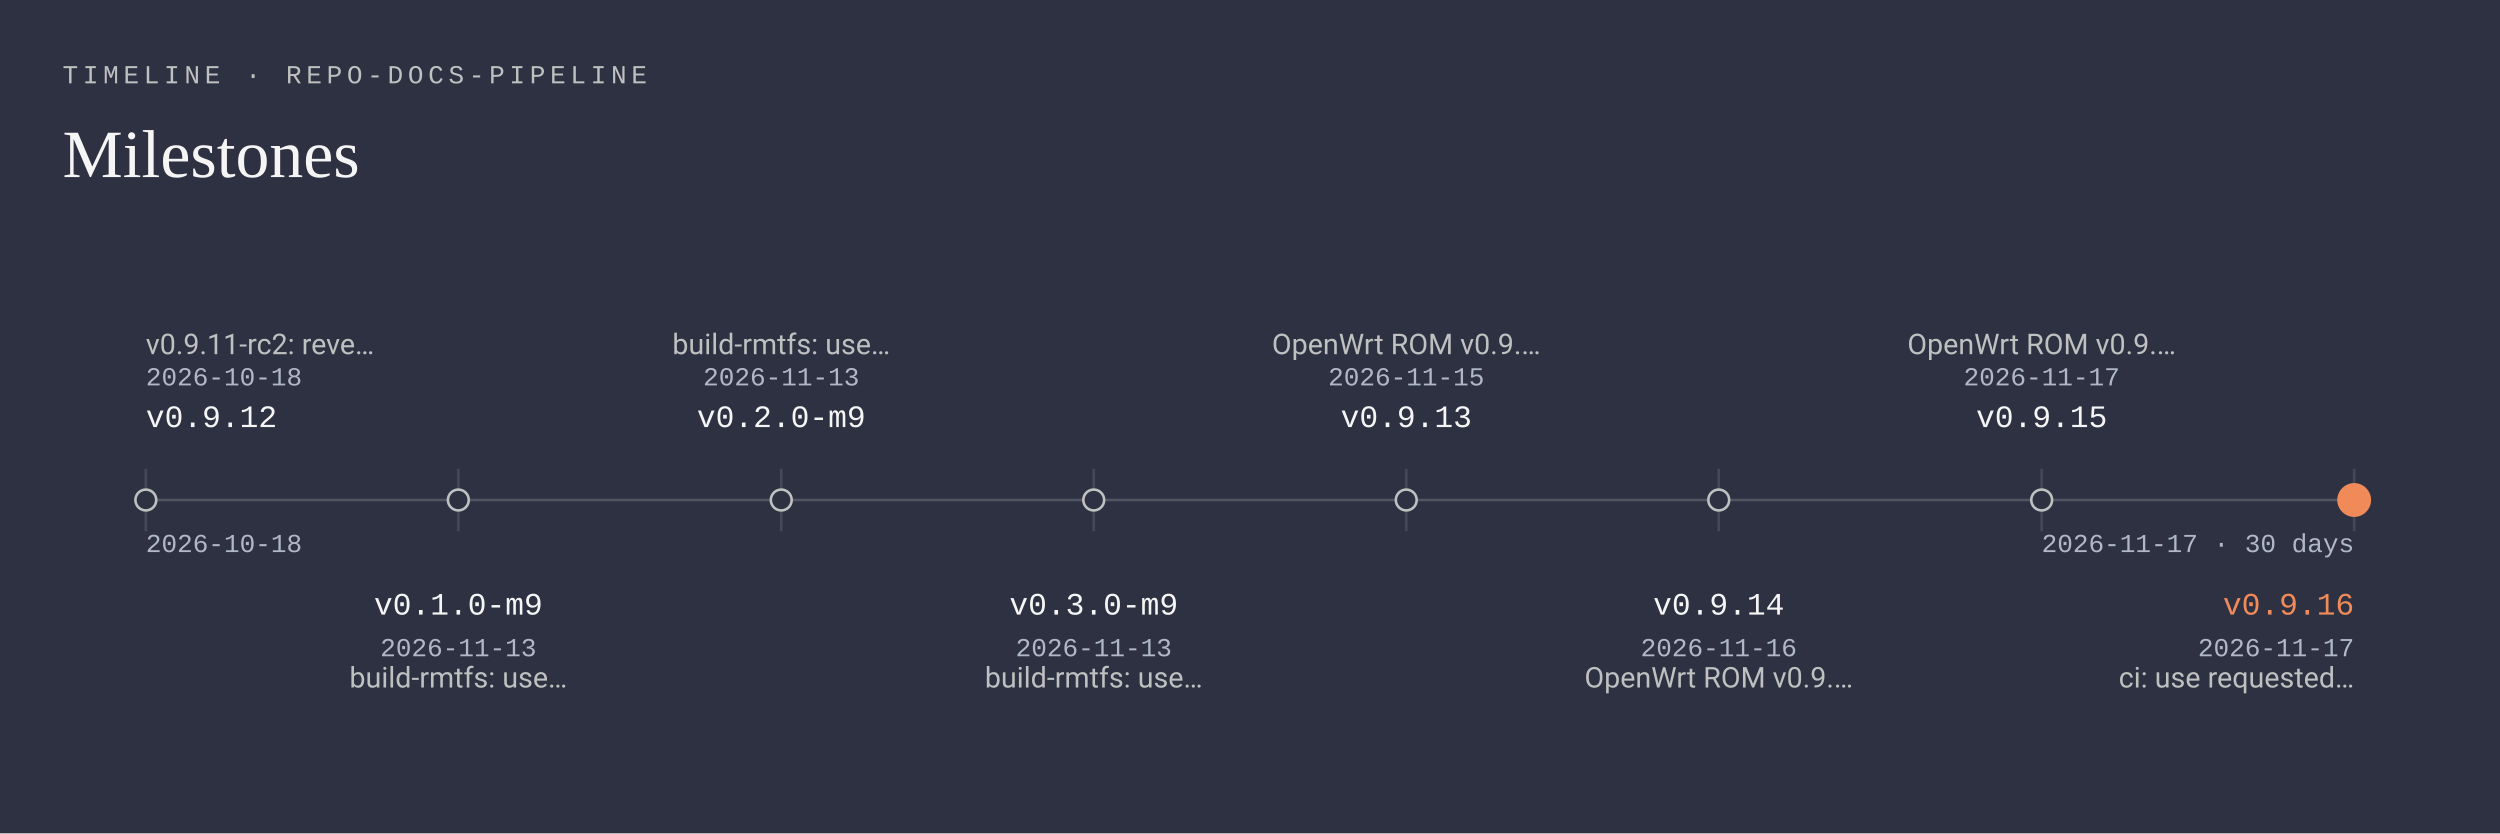
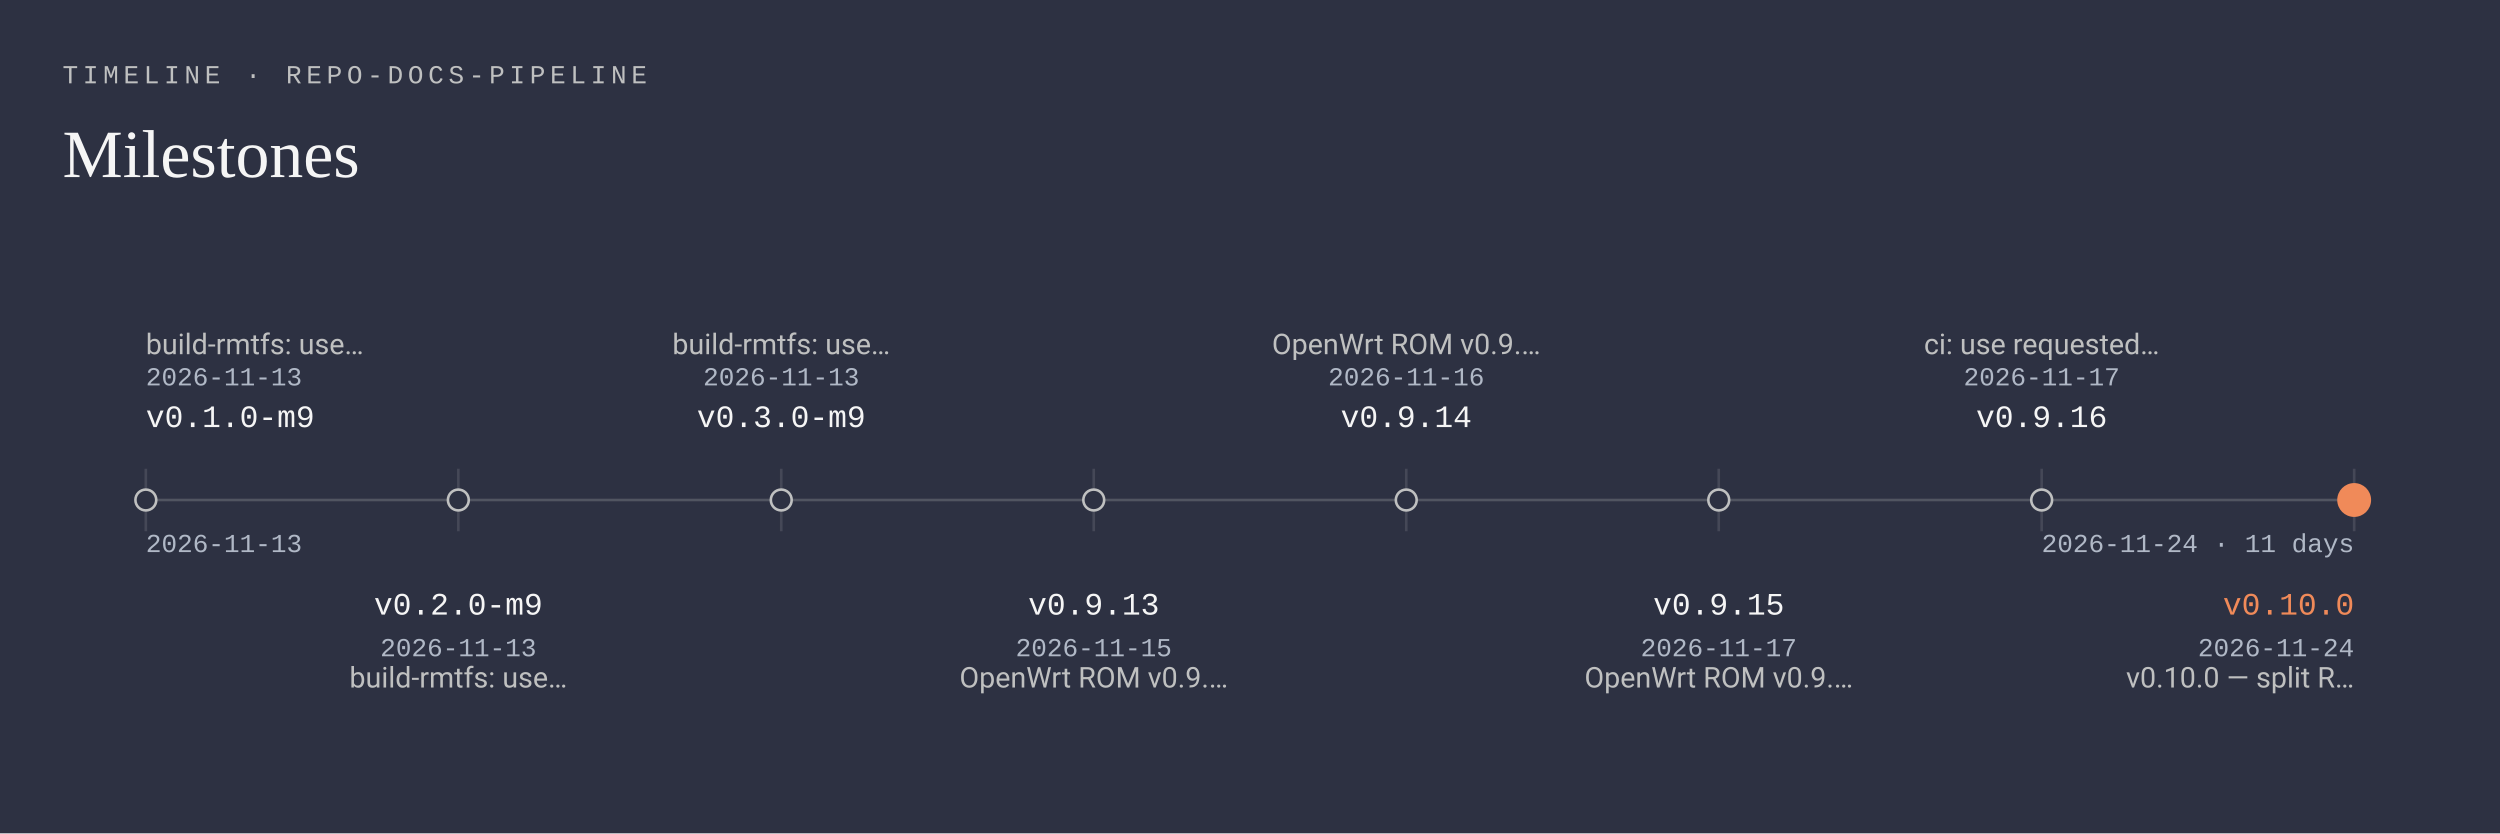
<svg xmlns="http://www.w3.org/2000/svg" viewBox="0 0 960 320" width="960" height="320" role="img" aria-labelledby="timeline-t timeline-d">
  <rect width="960" height="320" fill="#2d3142" />
  <text x="24" y="32" font-family="ui-monospace, SFMono-Regular, Menlo, Consolas, 'Liberation Mono', monospace" font-size="10" text-anchor="start" font-weight="500" letter-spacing="1.8" fill="#bfc0c0">TIMELINE · REPO-DOCS-PIPELINE</text>
  <text x="24" y="68" font-family="Georgia, 'Times New Roman', 'Liberation Serif', serif" font-size="26" text-anchor="start" fill="#f5f5f5">Milestones</text>
  <line x1="56" y1="192" x2="904" y2="192" stroke="rgba(191,192,192,0.25)" stroke-width="1" />
-   <text x="56" y="212" font-family="ui-monospace, SFMono-Regular, Menlo, Consolas, 'Liberation Mono', monospace" font-size="10" text-anchor="start" fill="#b0b8c6">2026-10-18</text>
-   <text x="904" y="212" font-family="ui-monospace, SFMono-Regular, Menlo, Consolas, 'Liberation Mono', monospace" font-size="10" text-anchor="end" fill="#b0b8c6">2026-11-17 · 30 days</text>
+   <text x="56" y="212" font-family="ui-monospace, SFMono-Regular, Menlo, Consolas, 'Liberation Mono', monospace" font-size="10" text-anchor="start" fill="#b0b8c6">2026-11-13</text>
+   <text x="904" y="212" font-family="ui-monospace, SFMono-Regular, Menlo, Consolas, 'Liberation Mono', monospace" font-size="10" text-anchor="end" fill="#b0b8c6">2026-11-24 · 11 days</text>
  <line x1="56" y1="180" x2="56" y2="204" stroke="rgba(245,245,245,0.12)" stroke-width="1" />
  <circle cx="56" cy="192" r="4" fill="#2d3142" stroke="#bfc0c0" stroke-width="1" />
-   <text x="56" y="164" font-family="ui-monospace, SFMono-Regular, Menlo, Consolas, 'Liberation Mono', monospace" font-size="12" text-anchor="start" font-weight="500" fill="#f5f5f5">v0.9.12</text>
-   <text x="56" y="148" font-family="ui-monospace, SFMono-Regular, Menlo, Consolas, 'Liberation Mono', monospace" font-size="10" text-anchor="start" fill="#b0b8c6">2026-10-18</text>
-   <text x="56" y="136" font-family="-apple-system, BlinkMacSystemFont, 'Segoe UI', Roboto, 'Helvetica Neue', Arial, sans-serif" font-size="11" text-anchor="start" fill="#bfc0c0">v0.9.11-rc2: reve…</text>
+   <text x="56" y="164" font-family="ui-monospace, SFMono-Regular, Menlo, Consolas, 'Liberation Mono', monospace" font-size="12" text-anchor="start" font-weight="500" fill="#f5f5f5">v0.1.0-m9</text>
+   <text x="56" y="148" font-family="ui-monospace, SFMono-Regular, Menlo, Consolas, 'Liberation Mono', monospace" font-size="10" text-anchor="start" fill="#b0b8c6">2026-11-13</text>
+   <text x="56" y="136" font-family="-apple-system, BlinkMacSystemFont, 'Segoe UI', Roboto, 'Helvetica Neue', Arial, sans-serif" font-size="11" text-anchor="start" fill="#bfc0c0">build-rmtfs: use…</text>
  <line x1="176" y1="180" x2="176" y2="204" stroke="rgba(245,245,245,0.12)" stroke-width="1" />
  <circle cx="176" cy="192" r="4" fill="#2d3142" stroke="#bfc0c0" stroke-width="1" />
-   <text x="176" y="236" font-family="ui-monospace, SFMono-Regular, Menlo, Consolas, 'Liberation Mono', monospace" font-size="12" text-anchor="middle" font-weight="500" fill="#f5f5f5">v0.1.0-m9</text>
+   <text x="176" y="236" font-family="ui-monospace, SFMono-Regular, Menlo, Consolas, 'Liberation Mono', monospace" font-size="12" text-anchor="middle" font-weight="500" fill="#f5f5f5">v0.2.0-m9</text>
  <text x="176" y="252" font-family="ui-monospace, SFMono-Regular, Menlo, Consolas, 'Liberation Mono', monospace" font-size="10" text-anchor="middle" fill="#b0b8c6">2026-11-13</text>
  <text x="176" y="264" font-family="-apple-system, BlinkMacSystemFont, 'Segoe UI', Roboto, 'Helvetica Neue', Arial, sans-serif" font-size="11" text-anchor="middle" fill="#bfc0c0">build-rmtfs: use…</text>
  <line x1="300" y1="180" x2="300" y2="204" stroke="rgba(245,245,245,0.12)" stroke-width="1" />
  <circle cx="300" cy="192" r="4" fill="#2d3142" stroke="#bfc0c0" stroke-width="1" />
-   <text x="300" y="164" font-family="ui-monospace, SFMono-Regular, Menlo, Consolas, 'Liberation Mono', monospace" font-size="12" text-anchor="middle" font-weight="500" fill="#f5f5f5">v0.2.0-m9</text>
+   <text x="300" y="164" font-family="ui-monospace, SFMono-Regular, Menlo, Consolas, 'Liberation Mono', monospace" font-size="12" text-anchor="middle" font-weight="500" fill="#f5f5f5">v0.3.0-m9</text>
  <text x="300" y="148" font-family="ui-monospace, SFMono-Regular, Menlo, Consolas, 'Liberation Mono', monospace" font-size="10" text-anchor="middle" fill="#b0b8c6">2026-11-13</text>
  <text x="300" y="136" font-family="-apple-system, BlinkMacSystemFont, 'Segoe UI', Roboto, 'Helvetica Neue', Arial, sans-serif" font-size="11" text-anchor="middle" fill="#bfc0c0">build-rmtfs: use…</text>
  <line x1="420" y1="180" x2="420" y2="204" stroke="rgba(245,245,245,0.12)" stroke-width="1" />
  <circle cx="420" cy="192" r="4" fill="#2d3142" stroke="#bfc0c0" stroke-width="1" />
-   <text x="420" y="236" font-family="ui-monospace, SFMono-Regular, Menlo, Consolas, 'Liberation Mono', monospace" font-size="12" text-anchor="middle" font-weight="500" fill="#f5f5f5">v0.3.0-m9</text>
-   <text x="420" y="252" font-family="ui-monospace, SFMono-Regular, Menlo, Consolas, 'Liberation Mono', monospace" font-size="10" text-anchor="middle" fill="#b0b8c6">2026-11-13</text>
-   <text x="420" y="264" font-family="-apple-system, BlinkMacSystemFont, 'Segoe UI', Roboto, 'Helvetica Neue', Arial, sans-serif" font-size="11" text-anchor="middle" fill="#bfc0c0">build-rmtfs: use…</text>
+   <text x="420" y="236" font-family="ui-monospace, SFMono-Regular, Menlo, Consolas, 'Liberation Mono', monospace" font-size="12" text-anchor="middle" font-weight="500" fill="#f5f5f5">v0.9.13</text>
+   <text x="420" y="252" font-family="ui-monospace, SFMono-Regular, Menlo, Consolas, 'Liberation Mono', monospace" font-size="10" text-anchor="middle" fill="#b0b8c6">2026-11-15</text>
+   <text x="420" y="264" font-family="-apple-system, BlinkMacSystemFont, 'Segoe UI', Roboto, 'Helvetica Neue', Arial, sans-serif" font-size="11" text-anchor="middle" fill="#bfc0c0">OpenWrt ROM v0.9.…</text>
  <line x1="540" y1="180" x2="540" y2="204" stroke="rgba(245,245,245,0.12)" stroke-width="1" />
  <circle cx="540" cy="192" r="4" fill="#2d3142" stroke="#bfc0c0" stroke-width="1" />
-   <text x="540" y="164" font-family="ui-monospace, SFMono-Regular, Menlo, Consolas, 'Liberation Mono', monospace" font-size="12" text-anchor="middle" font-weight="500" fill="#f5f5f5">v0.9.13</text>
-   <text x="540" y="148" font-family="ui-monospace, SFMono-Regular, Menlo, Consolas, 'Liberation Mono', monospace" font-size="10" text-anchor="middle" fill="#b0b8c6">2026-11-15</text>
+   <text x="540" y="164" font-family="ui-monospace, SFMono-Regular, Menlo, Consolas, 'Liberation Mono', monospace" font-size="12" text-anchor="middle" font-weight="500" fill="#f5f5f5">v0.9.14</text>
+   <text x="540" y="148" font-family="ui-monospace, SFMono-Regular, Menlo, Consolas, 'Liberation Mono', monospace" font-size="10" text-anchor="middle" fill="#b0b8c6">2026-11-16</text>
  <text x="540" y="136" font-family="-apple-system, BlinkMacSystemFont, 'Segoe UI', Roboto, 'Helvetica Neue', Arial, sans-serif" font-size="11" text-anchor="middle" fill="#bfc0c0">OpenWrt ROM v0.9.…</text>
  <line x1="660" y1="180" x2="660" y2="204" stroke="rgba(245,245,245,0.12)" stroke-width="1" />
  <circle cx="660" cy="192" r="4" fill="#2d3142" stroke="#bfc0c0" stroke-width="1" />
-   <text x="660" y="236" font-family="ui-monospace, SFMono-Regular, Menlo, Consolas, 'Liberation Mono', monospace" font-size="12" text-anchor="middle" font-weight="500" fill="#f5f5f5">v0.9.14</text>
-   <text x="660" y="252" font-family="ui-monospace, SFMono-Regular, Menlo, Consolas, 'Liberation Mono', monospace" font-size="10" text-anchor="middle" fill="#b0b8c6">2026-11-16</text>
+   <text x="660" y="236" font-family="ui-monospace, SFMono-Regular, Menlo, Consolas, 'Liberation Mono', monospace" font-size="12" text-anchor="middle" font-weight="500" fill="#f5f5f5">v0.9.15</text>
+   <text x="660" y="252" font-family="ui-monospace, SFMono-Regular, Menlo, Consolas, 'Liberation Mono', monospace" font-size="10" text-anchor="middle" fill="#b0b8c6">2026-11-17</text>
  <text x="660" y="264" font-family="-apple-system, BlinkMacSystemFont, 'Segoe UI', Roboto, 'Helvetica Neue', Arial, sans-serif" font-size="11" text-anchor="middle" fill="#bfc0c0">OpenWrt ROM v0.9.…</text>
  <line x1="784" y1="180" x2="784" y2="204" stroke="rgba(245,245,245,0.12)" stroke-width="1" />
  <circle cx="784" cy="192" r="4" fill="#2d3142" stroke="#bfc0c0" stroke-width="1" />
-   <text x="784" y="164" font-family="ui-monospace, SFMono-Regular, Menlo, Consolas, 'Liberation Mono', monospace" font-size="12" text-anchor="middle" font-weight="500" fill="#f5f5f5">v0.9.15</text>
+   <text x="784" y="164" font-family="ui-monospace, SFMono-Regular, Menlo, Consolas, 'Liberation Mono', monospace" font-size="12" text-anchor="middle" font-weight="500" fill="#f5f5f5">v0.9.16</text>
  <text x="784" y="148" font-family="ui-monospace, SFMono-Regular, Menlo, Consolas, 'Liberation Mono', monospace" font-size="10" text-anchor="middle" fill="#b0b8c6">2026-11-17</text>
-   <text x="784" y="136" font-family="-apple-system, BlinkMacSystemFont, 'Segoe UI', Roboto, 'Helvetica Neue', Arial, sans-serif" font-size="11" text-anchor="middle" fill="#bfc0c0">OpenWrt ROM v0.9.…</text>
+   <text x="784" y="136" font-family="-apple-system, BlinkMacSystemFont, 'Segoe UI', Roboto, 'Helvetica Neue', Arial, sans-serif" font-size="11" text-anchor="middle" fill="#bfc0c0">ci: use requested…</text>
  <line x1="904" y1="180" x2="904" y2="204" stroke="rgba(245,245,245,0.12)" stroke-width="1" />
  <circle cx="904" cy="192" r="6" fill="#f08a59" stroke="#f08a59" stroke-width="1" />
-   <text x="904" y="236" font-family="ui-monospace, SFMono-Regular, Menlo, Consolas, 'Liberation Mono', monospace" font-size="12" text-anchor="end" font-weight="500" fill="#f08a59">v0.9.16</text>
-   <text x="904" y="252" font-family="ui-monospace, SFMono-Regular, Menlo, Consolas, 'Liberation Mono', monospace" font-size="10" text-anchor="end" fill="#b0b8c6">2026-11-17</text>
-   <text x="904" y="264" font-family="-apple-system, BlinkMacSystemFont, 'Segoe UI', Roboto, 'Helvetica Neue', Arial, sans-serif" font-size="11" text-anchor="end" fill="#bfc0c0">ci: use requested…</text>
+   <text x="904" y="236" font-family="ui-monospace, SFMono-Regular, Menlo, Consolas, 'Liberation Mono', monospace" font-size="12" text-anchor="end" font-weight="500" fill="#f08a59">v0.10.0</text>
+   <text x="904" y="252" font-family="ui-monospace, SFMono-Regular, Menlo, Consolas, 'Liberation Mono', monospace" font-size="10" text-anchor="end" fill="#b0b8c6">2026-11-24</text>
+   <text x="904" y="264" font-family="-apple-system, BlinkMacSystemFont, 'Segoe UI', Roboto, 'Helvetica Neue', Arial, sans-serif" font-size="11" text-anchor="end" fill="#bfc0c0">v0.10.0 — split R…</text>
</svg>
